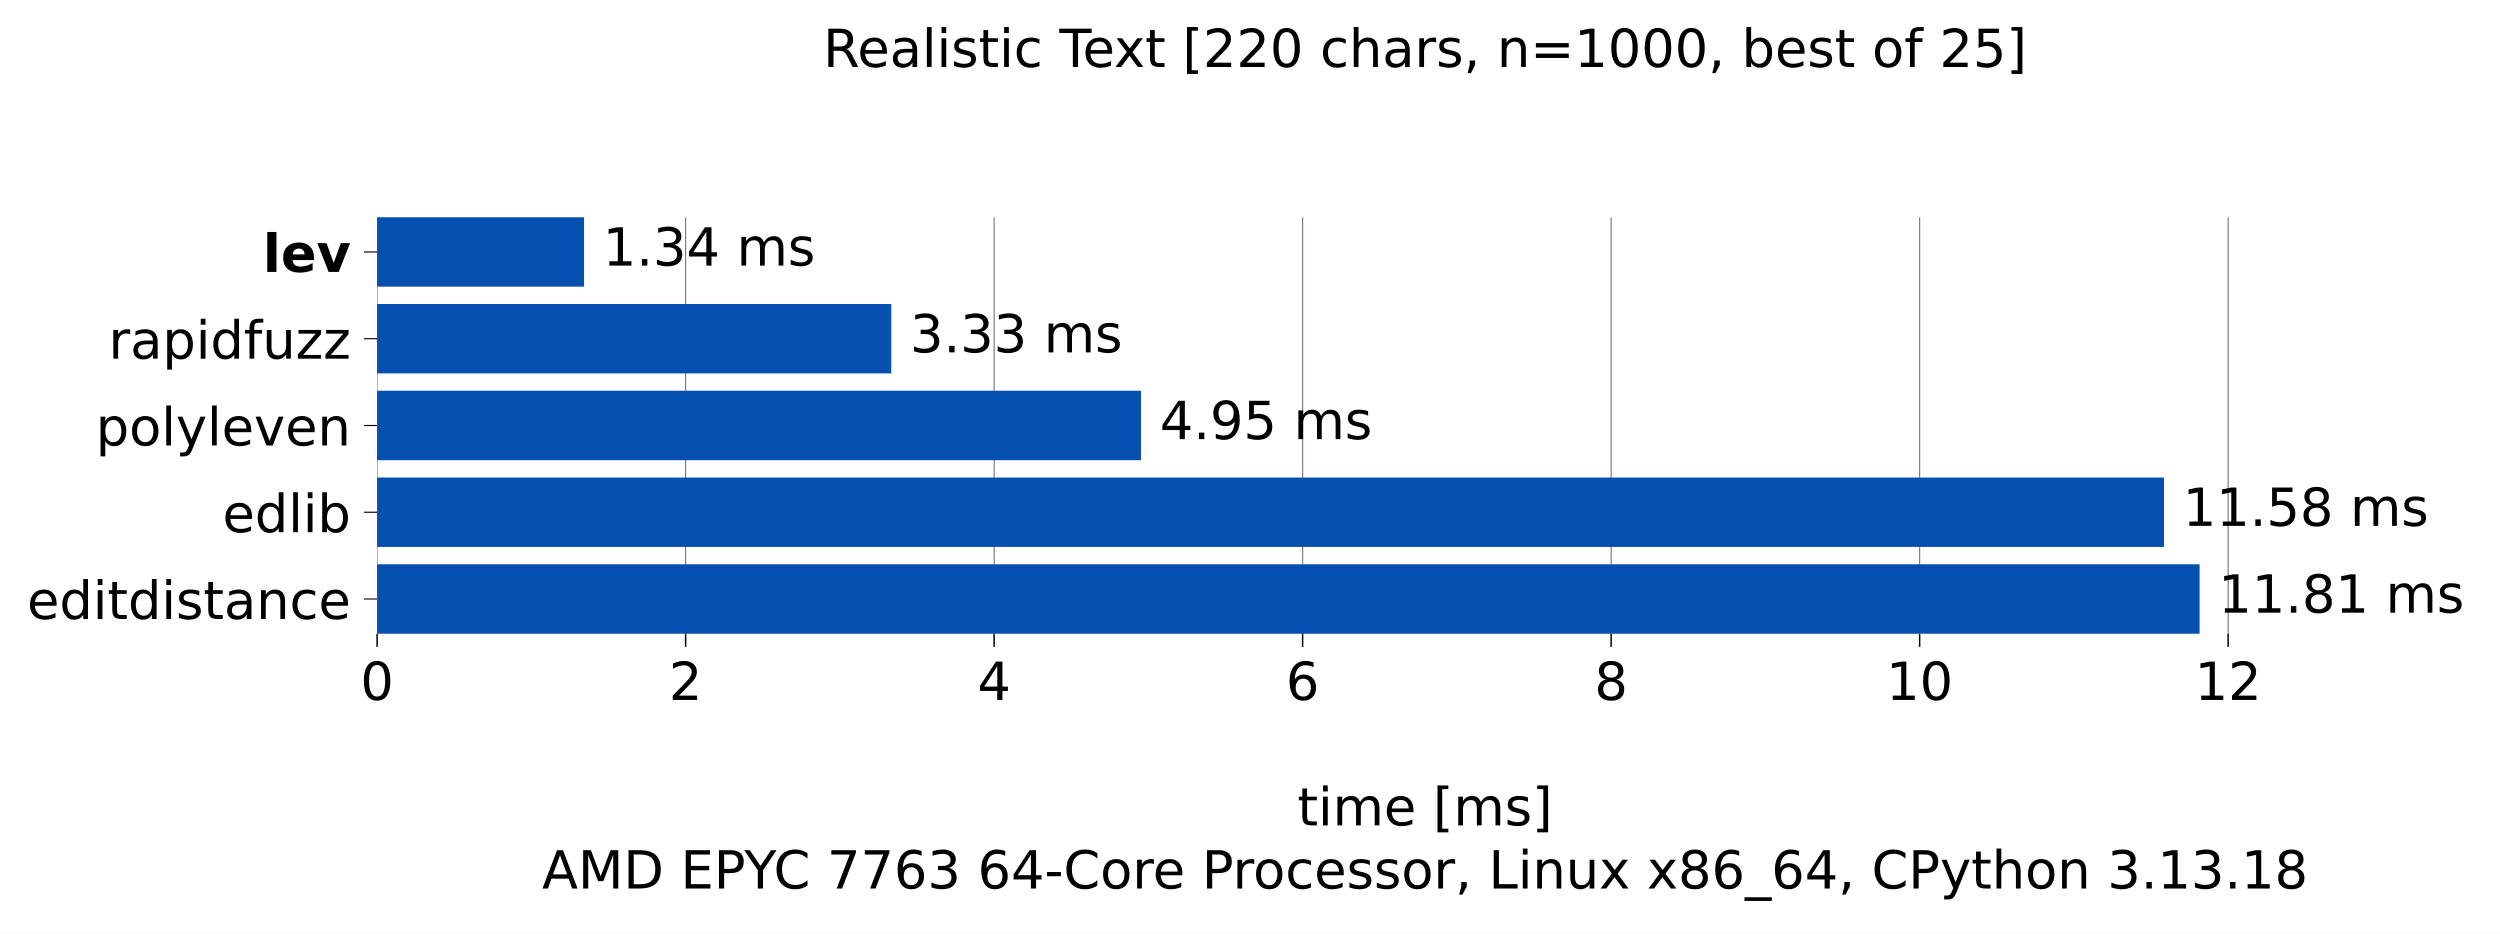
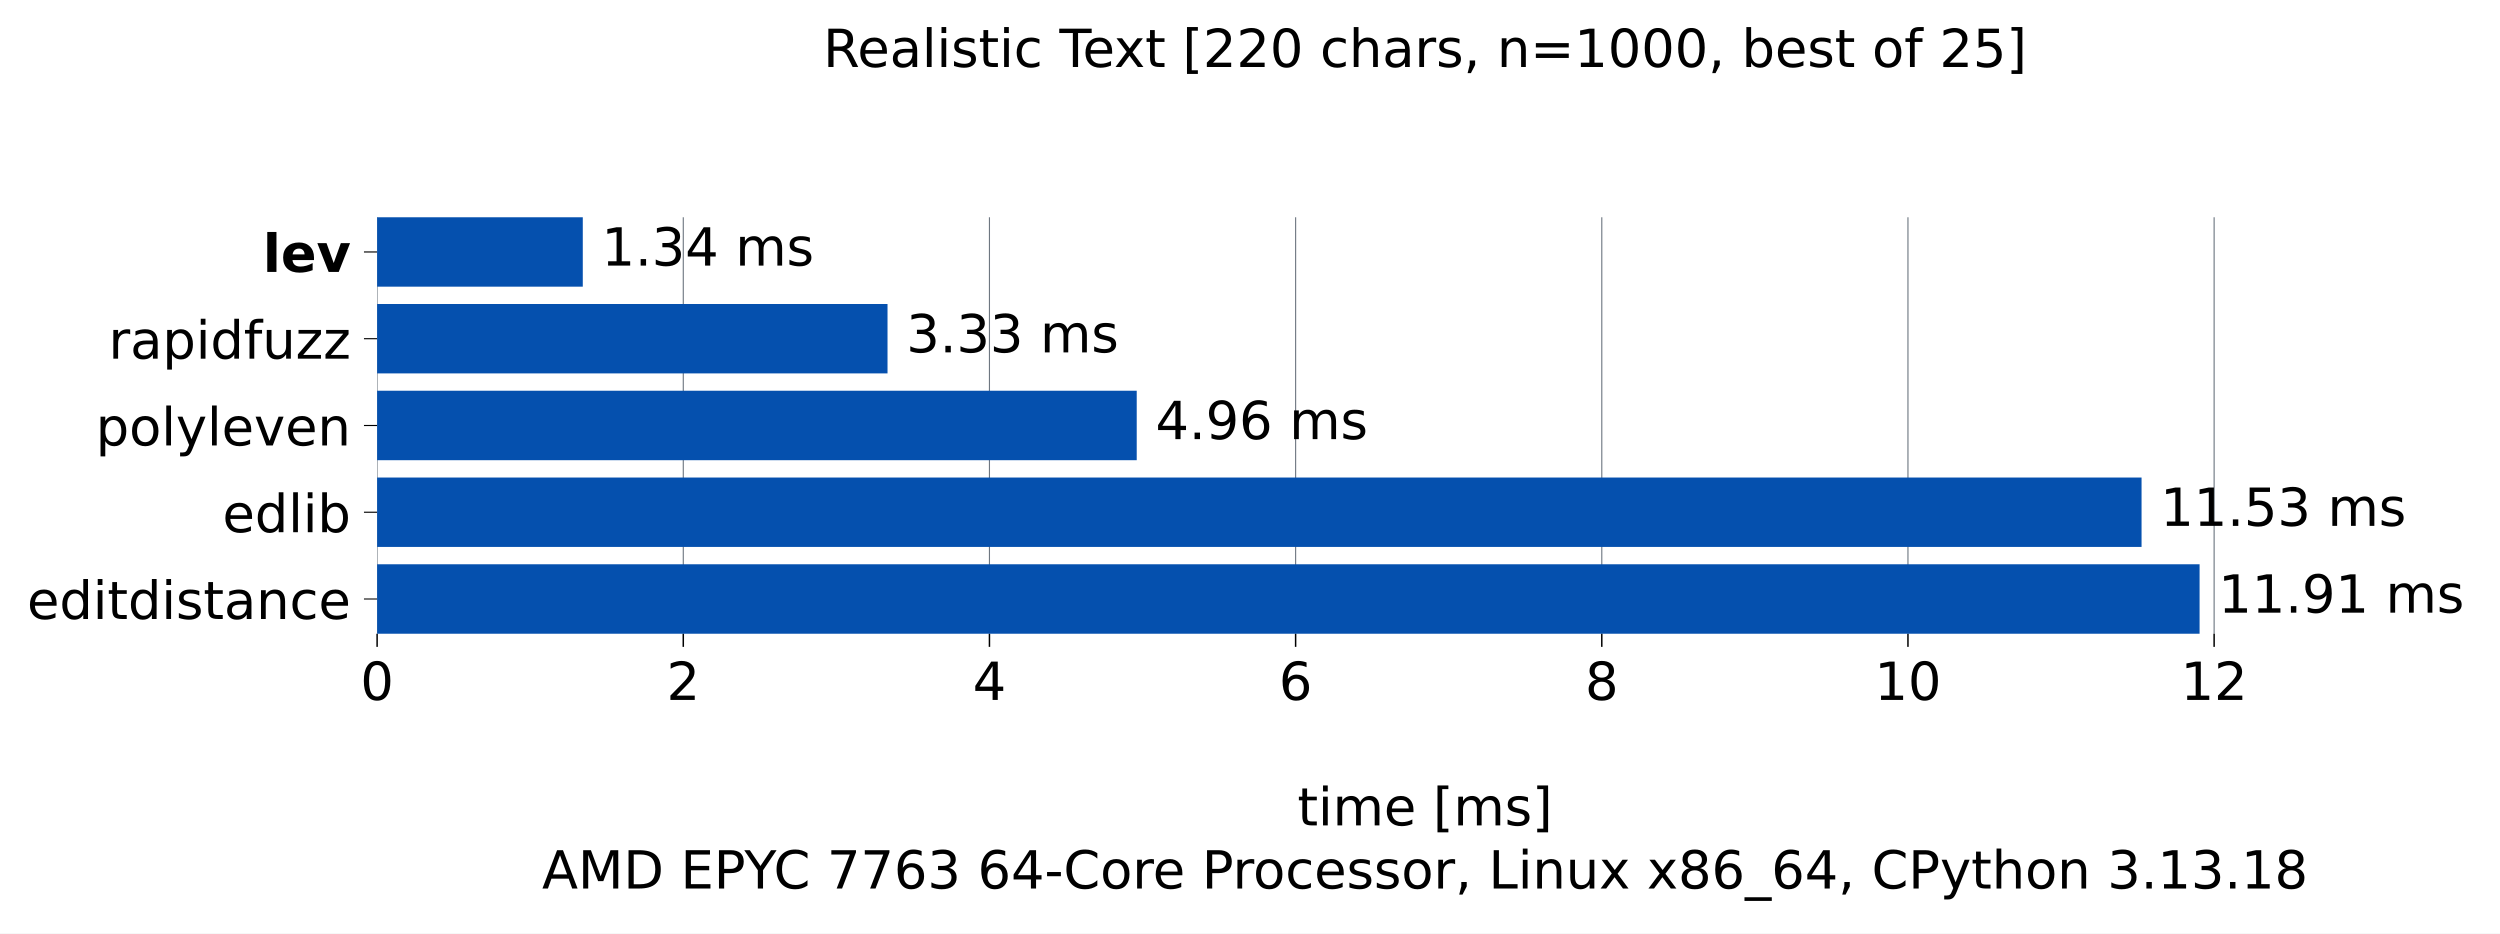
<svg xmlns="http://www.w3.org/2000/svg" xmlns:xlink="http://www.w3.org/1999/xlink" width="665.603pt" height="248.525pt" viewBox="0 0 665.603 248.525" version="1.1">
  <defs>
    <style type="text/css">*{stroke-linejoin: round; stroke-linecap: butt}</style>
  </defs>
  <g id="figure_1">
    <g id="patch_1">
      <path d="M 0 248.525 L 665.603 248.525 L 665.603 0 L 0 0 z " style="fill: #ffffff" />
    </g>
    <g id="axes_1">
      <g id="patch_2">
        <path d="M 100.403 168.718 L 658.403 168.718 L 658.403 57.838 L 100.403 57.838 z " style="fill: #ffffff" />
      </g>
      <g id="matplotlib.axis_1">
        <g id="xtick_1">
          <g id="line2d_1">
-             <path d="M 100.403 168.718 L 100.403 57.838 " clip-path="url(#p29aa6ab004)" style="fill: none; stroke: #6e7781; stroke-width: 0.3; stroke-linecap: square" />
+             <path d="M 100.403 168.718 L 100.403 57.838 " clip-path="url(#pf1977d3915)" style="fill: none; stroke: #6e7781; stroke-width: 0.3; stroke-linecap: square" />
          </g>
          <g id="line2d_2">
            <defs>
-               <path id="me72651435b" d="M 0 0 L 0 3.5 " style="stroke: #000000; stroke-width: 0.4" />
+               <path id="mf4c2e26fc5" d="M 0 0 L 0 3.5 " style="stroke: #000000; stroke-width: 0.4" />
            </defs>
            <g>
-               <use xlink:href="#me72651435b" x="100.403" y="168.718" style="stroke: #000000; stroke-width: 0.4" />
+               <use xlink:href="#mf4c2e26fc5" x="100.403" y="168.718" style="stroke: #000000; stroke-width: 0.4" />
            </g>
          </g>
          <g id="text_1">
            <g transform="translate(95.94906 186.3545) scale(0.14 -0.14)">
              <defs>
                <path id="DejaVuSans-13" d="M 2034 4250 Q 1547 4250 1301 3770 Q 1056 3291 1056 2328 Q 1056 1369 1301 889 Q 1547 409 2034 409 Q 2525 409 2770 889 Q 3016 1369 3016 2328 Q 3016 3291 2770 3770 Q 2525 4250 2034 4250 z M 2034 4750 Q 2819 4750 3233 4129 Q 3647 3509 3647 2328 Q 3647 1150 3233 529 Q 2819 -91 2034 -91 Q 1250 -91 836 529 Q 422 1150 422 2328 Q 422 3509 836 4129 Q 1250 4750 2034 4750 z " transform="scale(0.015625)" />
              </defs>
              <use xlink:href="#DejaVuSans-13" />
            </g>
          </g>
        </g>
        <g id="xtick_2">
          <g id="line2d_3">
-             <path d="M 182.54 168.718 L 182.54 57.838 " clip-path="url(#p29aa6ab004)" style="fill: none; stroke: #6e7781; stroke-width: 0.3; stroke-linecap: square" />
+             <path d="M 181.918 168.718 L 181.918 57.838 " clip-path="url(#pf1977d3915)" style="fill: none; stroke: #6e7781; stroke-width: 0.3; stroke-linecap: square" />
          </g>
          <g id="line2d_4">
            <g>
-               <use xlink:href="#me72651435b" x="182.54" y="168.718" style="stroke: #000000; stroke-width: 0.4" />
+               <use xlink:href="#mf4c2e26fc5" x="181.918" y="168.718" style="stroke: #000000; stroke-width: 0.4" />
            </g>
          </g>
          <g id="text_2">
-             <g transform="translate(178.086 186.3545) scale(0.14 -0.14)">
+             <g transform="translate(177.4638 186.3545) scale(0.14 -0.14)">
              <defs>
                <path id="DejaVuSans-15" d="M 1228 531 L 3431 531 L 3431 0 L 469 0 L 469 531 Q 828 903 1448 1529 Q 2069 2156 2228 2338 Q 2531 2678 2651 2914 Q 2772 3150 2772 3378 Q 2772 3750 2511 3984 Q 2250 4219 1831 4219 Q 1534 4219 1204 4116 Q 875 4013 500 3803 L 500 4441 Q 881 4594 1212 4672 Q 1544 4750 1819 4750 Q 2544 4750 2975 4387 Q 3406 4025 3406 3419 Q 3406 3131 3298 2873 Q 3191 2616 2906 2266 Q 2828 2175 2409 1742 Q 1991 1309 1228 531 z " transform="scale(0.015625)" />
              </defs>
              <use xlink:href="#DejaVuSans-15" />
            </g>
          </g>
        </g>
        <g id="xtick_3">
          <g id="line2d_5">
-             <path d="M 264.677 168.718 L 264.677 57.838 " clip-path="url(#p29aa6ab004)" style="fill: none; stroke: #6e7781; stroke-width: 0.3; stroke-linecap: square" />
+             <path d="M 263.432 168.718 L 263.432 57.838 " clip-path="url(#pf1977d3915)" style="fill: none; stroke: #6e7781; stroke-width: 0.3; stroke-linecap: square" />
          </g>
          <g id="line2d_6">
            <g>
-               <use xlink:href="#me72651435b" x="264.677" y="168.718" style="stroke: #000000; stroke-width: 0.4" />
+               <use xlink:href="#mf4c2e26fc5" x="263.432" y="168.718" style="stroke: #000000; stroke-width: 0.4" />
            </g>
          </g>
          <g id="text_3">
-             <g transform="translate(260.223 186.3545) scale(0.14 -0.14)">
+             <g transform="translate(258.9786 186.3545) scale(0.14 -0.14)">
              <defs>
                <path id="DejaVuSans-17" d="M 2419 4116 L 825 1625 L 2419 1625 L 2419 4116 z M 2253 4666 L 3047 4666 L 3047 1625 L 3713 1625 L 3713 1100 L 3047 1100 L 3047 0 L 2419 0 L 2419 1100 L 313 1100 L 313 1709 L 2253 4666 z " transform="scale(0.015625)" />
              </defs>
              <use xlink:href="#DejaVuSans-17" />
            </g>
          </g>
        </g>
        <g id="xtick_4">
          <g id="line2d_7">
-             <path d="M 346.814 168.718 L 346.814 57.838 " clip-path="url(#p29aa6ab004)" style="fill: none; stroke: #6e7781; stroke-width: 0.3; stroke-linecap: square" />
+             <path d="M 344.947 168.718 L 344.947 57.838 " clip-path="url(#pf1977d3915)" style="fill: none; stroke: #6e7781; stroke-width: 0.3; stroke-linecap: square" />
          </g>
          <g id="line2d_8">
            <g>
-               <use xlink:href="#me72651435b" x="346.814" y="168.718" style="stroke: #000000; stroke-width: 0.4" />
+               <use xlink:href="#mf4c2e26fc5" x="344.947" y="168.718" style="stroke: #000000; stroke-width: 0.4" />
            </g>
          </g>
          <g id="text_4">
-             <g transform="translate(342.3599 186.3545) scale(0.14 -0.14)">
+             <g transform="translate(340.4934 186.3545) scale(0.14 -0.14)">
              <defs>
                <path id="DejaVuSans-19" d="M 2113 2584 Q 1688 2584 1439 2293 Q 1191 2003 1191 1497 Q 1191 994 1439 701 Q 1688 409 2113 409 Q 2538 409 2786 701 Q 3034 994 3034 1497 Q 3034 2003 2786 2293 Q 2538 2584 2113 2584 z M 3366 4563 L 3366 3988 Q 3128 4100 2886 4159 Q 2644 4219 2406 4219 Q 1781 4219 1451 3797 Q 1122 3375 1075 2522 Q 1259 2794 1537 2939 Q 1816 3084 2150 3084 Q 2853 3084 3261 2657 Q 3669 2231 3669 1497 Q 3669 778 3244 343 Q 2819 -91 2113 -91 Q 1303 -91 875 529 Q 447 1150 447 2328 Q 447 3434 972 4092 Q 1497 4750 2381 4750 Q 2619 4750 2861 4703 Q 3103 4656 3366 4563 z " transform="scale(0.015625)" />
              </defs>
              <use xlink:href="#DejaVuSans-19" />
            </g>
          </g>
        </g>
        <g id="xtick_5">
          <g id="line2d_9">
-             <path d="M 428.951 168.718 L 428.951 57.838 " clip-path="url(#p29aa6ab004)" style="fill: none; stroke: #6e7781; stroke-width: 0.3; stroke-linecap: square" />
+             <path d="M 426.462 168.718 L 426.462 57.838 " clip-path="url(#pf1977d3915)" style="fill: none; stroke: #6e7781; stroke-width: 0.3; stroke-linecap: square" />
          </g>
          <g id="line2d_10">
            <g>
-               <use xlink:href="#me72651435b" x="428.951" y="168.718" style="stroke: #000000; stroke-width: 0.4" />
+               <use xlink:href="#mf4c2e26fc5" x="426.462" y="168.718" style="stroke: #000000; stroke-width: 0.4" />
            </g>
          </g>
          <g id="text_5">
-             <g transform="translate(424.4969 186.3545) scale(0.14 -0.14)">
+             <g transform="translate(422.0082 186.3545) scale(0.14 -0.14)">
              <defs>
                <path id="DejaVuSans-1b" d="M 2034 2216 Q 1584 2216 1326 1975 Q 1069 1734 1069 1313 Q 1069 891 1326 650 Q 1584 409 2034 409 Q 2484 409 2743 651 Q 3003 894 3003 1313 Q 3003 1734 2745 1975 Q 2488 2216 2034 2216 z M 1403 2484 Q 997 2584 770 2862 Q 544 3141 544 3541 Q 544 4100 942 4425 Q 1341 4750 2034 4750 Q 2731 4750 3128 4425 Q 3525 4100 3525 3541 Q 3525 3141 3298 2862 Q 3072 2584 2669 2484 Q 3125 2378 3379 2068 Q 3634 1759 3634 1313 Q 3634 634 3220 271 Q 2806 -91 2034 -91 Q 1263 -91 848 271 Q 434 634 434 1313 Q 434 1759 690 2068 Q 947 2378 1403 2484 z M 1172 3481 Q 1172 3119 1398 2916 Q 1625 2713 2034 2713 Q 2441 2713 2670 2916 Q 2900 3119 2900 3481 Q 2900 3844 2670 4047 Q 2441 4250 2034 4250 Q 1625 4250 1398 4047 Q 1172 3844 1172 3481 z " transform="scale(0.015625)" />
              </defs>
              <use xlink:href="#DejaVuSans-1b" />
            </g>
          </g>
        </g>
        <g id="xtick_6">
          <g id="line2d_11">
-             <path d="M 511.088 168.718 L 511.088 57.838 " clip-path="url(#p29aa6ab004)" style="fill: none; stroke: #6e7781; stroke-width: 0.3; stroke-linecap: square" />
+             <path d="M 507.977 168.718 L 507.977 57.838 " clip-path="url(#pf1977d3915)" style="fill: none; stroke: #6e7781; stroke-width: 0.3; stroke-linecap: square" />
          </g>
          <g id="line2d_12">
            <g>
-               <use xlink:href="#me72651435b" x="511.088" y="168.718" style="stroke: #000000; stroke-width: 0.4" />
+               <use xlink:href="#mf4c2e26fc5" x="507.977" y="168.718" style="stroke: #000000; stroke-width: 0.4" />
            </g>
          </g>
          <g id="text_6">
-             <g transform="translate(502.1801 186.3545) scale(0.14 -0.14)">
+             <g transform="translate(499.0692 186.3545) scale(0.14 -0.14)">
              <defs>
                <path id="DejaVuSans-14" d="M 794 531 L 1825 531 L 1825 4091 L 703 3866 L 703 4441 L 1819 4666 L 2450 4666 L 2450 531 L 3481 531 L 3481 0 L 794 0 L 794 531 z " transform="scale(0.015625)" />
              </defs>
              <use xlink:href="#DejaVuSans-14" />
              <use xlink:href="#DejaVuSans-13" transform="translate(63.625 0)" />
            </g>
          </g>
        </g>
        <g id="xtick_7">
          <g id="line2d_13">
-             <path d="M 593.225 168.718 L 593.225 57.838 " clip-path="url(#p29aa6ab004)" style="fill: none; stroke: #6e7781; stroke-width: 0.3; stroke-linecap: square" />
+             <path d="M 589.491 168.718 L 589.491 57.838 " clip-path="url(#pf1977d3915)" style="fill: none; stroke: #6e7781; stroke-width: 0.3; stroke-linecap: square" />
          </g>
          <g id="line2d_14">
            <g>
-               <use xlink:href="#me72651435b" x="593.225" y="168.718" style="stroke: #000000; stroke-width: 0.4" />
+               <use xlink:href="#mf4c2e26fc5" x="589.491" y="168.718" style="stroke: #000000; stroke-width: 0.4" />
            </g>
          </g>
          <g id="text_7">
-             <g transform="translate(584.317 186.3545) scale(0.14 -0.14)">
+             <g transform="translate(580.584 186.3545) scale(0.14 -0.14)">
              <use xlink:href="#DejaVuSans-14" />
              <use xlink:href="#DejaVuSans-15" transform="translate(63.625 0)" />
            </g>
          </g>
        </g>
        <g id="text_8">
          <g transform="translate(345.4364 219.757) scale(0.14 -0.14)">
            <defs>
              <path id="DejaVuSans-57" d="M 1172 4494 L 1172 3500 L 2356 3500 L 2356 3053 L 1172 3053 L 1172 1153 Q 1172 725 1289 603 Q 1406 481 1766 481 L 2356 481 L 2356 0 L 1766 0 Q 1100 0 847 248 Q 594 497 594 1153 L 594 3053 L 172 3053 L 172 3500 L 594 3500 L 594 4494 L 1172 4494 z " transform="scale(0.015625)" />
              <path id="DejaVuSans-4c" d="M 603 3500 L 1178 3500 L 1178 0 L 603 0 L 603 3500 z M 603 4863 L 1178 4863 L 1178 4134 L 603 4134 L 603 4863 z " transform="scale(0.015625)" />
              <path id="DejaVuSans-50" d="M 3328 2828 Q 3544 3216 3844 3400 Q 4144 3584 4550 3584 Q 5097 3584 5394 3201 Q 5691 2819 5691 2113 L 5691 0 L 5113 0 L 5113 2094 Q 5113 2597 4934 2840 Q 4756 3084 4391 3084 Q 3944 3084 3684 2787 Q 3425 2491 3425 1978 L 3425 0 L 2847 0 L 2847 2094 Q 2847 2600 2669 2842 Q 2491 3084 2119 3084 Q 1678 3084 1418 2786 Q 1159 2488 1159 1978 L 1159 0 L 581 0 L 581 3500 L 1159 3500 L 1159 2956 Q 1356 3278 1631 3431 Q 1906 3584 2284 3584 Q 2666 3584 2933 3390 Q 3200 3197 3328 2828 z " transform="scale(0.015625)" />
              <path id="DejaVuSans-48" d="M 3597 1894 L 3597 1613 L 953 1613 Q 991 1019 1311 708 Q 1631 397 2203 397 Q 2534 397 2845 478 Q 3156 559 3463 722 L 3463 178 Q 3153 47 2828 -22 Q 2503 -91 2169 -91 Q 1331 -91 842 396 Q 353 884 353 1716 Q 353 2575 817 3079 Q 1281 3584 2069 3584 Q 2775 3584 3186 3129 Q 3597 2675 3597 1894 z M 3022 2063 Q 3016 2534 2758 2815 Q 2500 3097 2075 3097 Q 1594 3097 1305 2825 Q 1016 2553 972 2059 L 3022 2063 z " transform="scale(0.015625)" />
              <path id="DejaVuSans-3" transform="scale(0.015625)" />
              <path id="DejaVuSans-3e" d="M 550 4863 L 1875 4863 L 1875 4416 L 1125 4416 L 1125 -397 L 1875 -397 L 1875 -844 L 550 -844 L 550 4863 z " transform="scale(0.015625)" />
              <path id="DejaVuSans-56" d="M 2834 3397 L 2834 2853 Q 2591 2978 2328 3040 Q 2066 3103 1784 3103 Q 1356 3103 1142 2972 Q 928 2841 928 2578 Q 928 2378 1081 2264 Q 1234 2150 1697 2047 L 1894 2003 Q 2506 1872 2764 1633 Q 3022 1394 3022 966 Q 3022 478 2636 193 Q 2250 -91 1575 -91 Q 1294 -91 989 -36 Q 684 19 347 128 L 347 722 Q 666 556 975 473 Q 1284 391 1588 391 Q 1994 391 2212 530 Q 2431 669 2431 922 Q 2431 1156 2273 1281 Q 2116 1406 1581 1522 L 1381 1569 Q 847 1681 609 1914 Q 372 2147 372 2553 Q 372 3047 722 3315 Q 1072 3584 1716 3584 Q 2034 3584 2315 3537 Q 2597 3491 2834 3397 z " transform="scale(0.015625)" />
              <path id="DejaVuSans-40" d="M 1947 4863 L 1947 -844 L 622 -844 L 622 -397 L 1369 -397 L 1369 4416 L 622 4416 L 622 4863 L 1947 4863 z " transform="scale(0.015625)" />
            </defs>
            <use xlink:href="#DejaVuSans-57" />
            <use xlink:href="#DejaVuSans-4c" transform="translate(39.20312 0)" />
            <use xlink:href="#DejaVuSans-50" transform="translate(66.98438 0)" />
            <use xlink:href="#DejaVuSans-48" transform="translate(164.3906 0)" />
            <use xlink:href="#DejaVuSans-3" transform="translate(225.9219 0)" />
            <use xlink:href="#DejaVuSans-3e" transform="translate(257.7031 0)" />
            <use xlink:href="#DejaVuSans-50" transform="translate(296.7188 0)" />
            <use xlink:href="#DejaVuSans-56" transform="translate(394.125 0)" />
            <use xlink:href="#DejaVuSans-40" transform="translate(446.2188 0)" />
          </g>
          <g transform="translate(144.3144 236.5608) scale(0.14 -0.14)">
            <defs>
              <path id="DejaVuSans-24" d="M 2188 4044 L 1331 1722 L 3047 1722 L 2188 4044 z M 1831 4666 L 2547 4666 L 4325 0 L 3669 0 L 3244 1197 L 1141 1197 L 716 0 L 50 0 L 1831 4666 z " transform="scale(0.015625)" />
              <path id="DejaVuSans-30" d="M 628 4666 L 1569 4666 L 2759 1491 L 3956 4666 L 4897 4666 L 4897 0 L 4281 0 L 4281 4097 L 3078 897 L 2444 897 L 1241 4097 L 1241 0 L 628 0 L 628 4666 z " transform="scale(0.015625)" />
              <path id="DejaVuSans-27" d="M 1259 4147 L 1259 519 L 2022 519 Q 2988 519 3436 956 Q 3884 1394 3884 2338 Q 3884 3275 3436 3711 Q 2988 4147 2022 4147 L 1259 4147 z M 628 4666 L 1925 4666 Q 3281 4666 3915 4102 Q 4550 3538 4550 2338 Q 4550 1131 3912 565 Q 3275 0 1925 0 L 628 0 L 628 4666 z " transform="scale(0.015625)" />
              <path id="DejaVuSans-28" d="M 628 4666 L 3578 4666 L 3578 4134 L 1259 4134 L 1259 2753 L 3481 2753 L 3481 2222 L 1259 2222 L 1259 531 L 3634 531 L 3634 0 L 628 0 L 628 4666 z " transform="scale(0.015625)" />
              <path id="DejaVuSans-33" d="M 1259 4147 L 1259 2394 L 2053 2394 Q 2494 2394 2734 2622 Q 2975 2850 2975 3272 Q 2975 3691 2734 3919 Q 2494 4147 2053 4147 L 1259 4147 z M 628 4666 L 2053 4666 Q 2838 4666 3239 4311 Q 3641 3956 3641 3272 Q 3641 2581 3239 2228 Q 2838 1875 2053 1875 L 1259 1875 L 1259 0 L 628 0 L 628 4666 z " transform="scale(0.015625)" />
              <path id="DejaVuSans-3c" d="M -13 4666 L 666 4666 L 1959 2747 L 3244 4666 L 3922 4666 L 2272 2222 L 2272 0 L 1638 0 L 1638 2222 L -13 4666 z " transform="scale(0.015625)" />
              <path id="DejaVuSans-26" d="M 4122 4306 L 4122 3641 Q 3803 3938 3442 4084 Q 3081 4231 2675 4231 Q 1875 4231 1450 3742 Q 1025 3253 1025 2328 Q 1025 1406 1450 917 Q 1875 428 2675 428 Q 3081 428 3442 575 Q 3803 722 4122 1019 L 4122 359 Q 3791 134 3420 21 Q 3050 -91 2638 -91 Q 1578 -91 968 557 Q 359 1206 359 2328 Q 359 3453 968 4101 Q 1578 4750 2638 4750 Q 3056 4750 3426 4639 Q 3797 4528 4122 4306 z " transform="scale(0.015625)" />
              <path id="DejaVuSans-1a" d="M 525 4666 L 3525 4666 L 3525 4397 L 1831 0 L 1172 0 L 2766 4134 L 525 4134 L 525 4666 z " transform="scale(0.015625)" />
              <path id="DejaVuSans-16" d="M 2597 2516 Q 3050 2419 3304 2112 Q 3559 1806 3559 1356 Q 3559 666 3084 287 Q 2609 -91 1734 -91 Q 1441 -91 1130 -33 Q 819 25 488 141 L 488 750 Q 750 597 1062 519 Q 1375 441 1716 441 Q 2309 441 2620 675 Q 2931 909 2931 1356 Q 2931 1769 2642 2001 Q 2353 2234 1838 2234 L 1294 2234 L 1294 2753 L 1863 2753 Q 2328 2753 2575 2939 Q 2822 3125 2822 3475 Q 2822 3834 2567 4026 Q 2313 4219 1838 4219 Q 1578 4219 1281 4162 Q 984 4106 628 3988 L 628 4550 Q 988 4650 1302 4700 Q 1616 4750 1894 4750 Q 2613 4750 3031 4423 Q 3450 4097 3450 3541 Q 3450 3153 3228 2886 Q 3006 2619 2597 2516 z " transform="scale(0.015625)" />
              <path id="DejaVuSans-10" d="M 313 2009 L 1997 2009 L 1997 1497 L 313 1497 L 313 2009 z " transform="scale(0.015625)" />
              <path id="DejaVuSans-52" d="M 1959 3097 Q 1497 3097 1228 2736 Q 959 2375 959 1747 Q 959 1119 1226 758 Q 1494 397 1959 397 Q 2419 397 2687 759 Q 2956 1122 2956 1747 Q 2956 2369 2687 2733 Q 2419 3097 1959 3097 z M 1959 3584 Q 2709 3584 3137 3096 Q 3566 2609 3566 1747 Q 3566 888 3137 398 Q 2709 -91 1959 -91 Q 1206 -91 779 398 Q 353 888 353 1747 Q 353 2609 779 3096 Q 1206 3584 1959 3584 z " transform="scale(0.015625)" />
              <path id="DejaVuSans-55" d="M 2631 2963 Q 2534 3019 2420 3045 Q 2306 3072 2169 3072 Q 1681 3072 1420 2755 Q 1159 2438 1159 1844 L 1159 0 L 581 0 L 581 3500 L 1159 3500 L 1159 2956 Q 1341 3275 1631 3429 Q 1922 3584 2338 3584 Q 2397 3584 2469 3576 Q 2541 3569 2628 3553 L 2631 2963 z " transform="scale(0.015625)" />
              <path id="DejaVuSans-46" d="M 3122 3366 L 3122 2828 Q 2878 2963 2633 3030 Q 2388 3097 2138 3097 Q 1578 3097 1268 2742 Q 959 2388 959 1747 Q 959 1106 1268 751 Q 1578 397 2138 397 Q 2388 397 2633 464 Q 2878 531 3122 666 L 3122 134 Q 2881 22 2623 -34 Q 2366 -91 2075 -91 Q 1284 -91 818 406 Q 353 903 353 1747 Q 353 2603 823 3093 Q 1294 3584 2113 3584 Q 2378 3584 2631 3529 Q 2884 3475 3122 3366 z " transform="scale(0.015625)" />
              <path id="DejaVuSans-f" d="M 750 794 L 1409 794 L 1409 256 L 897 -744 L 494 -744 L 750 256 L 750 794 z " transform="scale(0.015625)" />
              <path id="DejaVuSans-2f" d="M 628 4666 L 1259 4666 L 1259 531 L 3531 531 L 3531 0 L 628 0 L 628 4666 z " transform="scale(0.015625)" />
              <path id="DejaVuSans-51" d="M 3513 2113 L 3513 0 L 2938 0 L 2938 2094 Q 2938 2591 2744 2837 Q 2550 3084 2163 3084 Q 1697 3084 1428 2787 Q 1159 2491 1159 1978 L 1159 0 L 581 0 L 581 3500 L 1159 3500 L 1159 2956 Q 1366 3272 1645 3428 Q 1925 3584 2291 3584 Q 2894 3584 3203 3211 Q 3513 2838 3513 2113 z " transform="scale(0.015625)" />
              <path id="DejaVuSans-58" d="M 544 1381 L 544 3500 L 1119 3500 L 1119 1403 Q 1119 906 1312 657 Q 1506 409 1894 409 Q 2359 409 2629 706 Q 2900 1003 2900 1516 L 2900 3500 L 3475 3500 L 3475 0 L 2900 0 L 2900 538 Q 2691 219 2414 64 Q 2138 -91 1772 -91 Q 1169 -91 856 284 Q 544 659 544 1381 z M 1991 3584 L 1991 3584 z " transform="scale(0.015625)" />
              <path id="DejaVuSans-5b" d="M 3513 3500 L 2247 1797 L 3578 0 L 2900 0 L 1881 1375 L 863 0 L 184 0 L 1544 1831 L 300 3500 L 978 3500 L 1906 2253 L 2834 3500 L 3513 3500 z " transform="scale(0.015625)" />
              <path id="DejaVuSans-42" d="M 3263 -1063 L 3263 -1509 L -63 -1509 L -63 -1063 L 3263 -1063 z " transform="scale(0.015625)" />
              <path id="DejaVuSans-5c" d="M 2059 -325 Q 1816 -950 1584 -1140 Q 1353 -1331 966 -1331 L 506 -1331 L 506 -850 L 844 -850 Q 1081 -850 1212 -737 Q 1344 -625 1503 -206 L 1606 56 L 191 3500 L 800 3500 L 1894 763 L 2988 3500 L 3597 3500 L 2059 -325 z " transform="scale(0.015625)" />
              <path id="DejaVuSans-4b" d="M 3513 2113 L 3513 0 L 2938 0 L 2938 2094 Q 2938 2591 2744 2837 Q 2550 3084 2163 3084 Q 1697 3084 1428 2787 Q 1159 2491 1159 1978 L 1159 0 L 581 0 L 581 4863 L 1159 4863 L 1159 2956 Q 1366 3272 1645 3428 Q 1925 3584 2291 3584 Q 2894 3584 3203 3211 Q 3513 2838 3513 2113 z " transform="scale(0.015625)" />
              <path id="DejaVuSans-11" d="M 684 794 L 1344 794 L 1344 0 L 684 0 L 684 794 z " transform="scale(0.015625)" />
            </defs>
            <use xlink:href="#DejaVuSans-24" />
            <use xlink:href="#DejaVuSans-30" transform="translate(68.40625 0)" />
            <use xlink:href="#DejaVuSans-27" transform="translate(154.6875 0)" />
            <use xlink:href="#DejaVuSans-3" transform="translate(231.6875 0)" />
            <use xlink:href="#DejaVuSans-28" transform="translate(263.4688 0)" />
            <use xlink:href="#DejaVuSans-33" transform="translate(326.6562 0)" />
            <use xlink:href="#DejaVuSans-3c" transform="translate(384.75 0)" />
            <use xlink:href="#DejaVuSans-26" transform="translate(440.3594 0)" />
            <use xlink:href="#DejaVuSans-3" transform="translate(510.1875 0)" />
            <use xlink:href="#DejaVuSans-1a" transform="translate(541.9688 0)" />
            <use xlink:href="#DejaVuSans-1a" transform="translate(605.5938 0)" />
            <use xlink:href="#DejaVuSans-19" transform="translate(669.2188 0)" />
            <use xlink:href="#DejaVuSans-16" transform="translate(732.8438 0)" />
            <use xlink:href="#DejaVuSans-3" transform="translate(796.4688 0)" />
            <use xlink:href="#DejaVuSans-19" transform="translate(828.25 0)" />
            <use xlink:href="#DejaVuSans-17" transform="translate(891.875 0)" />
            <use xlink:href="#DejaVuSans-10" transform="translate(955.5 0)" />
            <use xlink:href="#DejaVuSans-26" transform="translate(991.5781 0)" />
            <use xlink:href="#DejaVuSans-52" transform="translate(1061.406 0)" />
            <use xlink:href="#DejaVuSans-55" transform="translate(1122.594 0)" />
            <use xlink:href="#DejaVuSans-48" transform="translate(1161.5 0)" />
            <use xlink:href="#DejaVuSans-3" transform="translate(1223.031 0)" />
            <use xlink:href="#DejaVuSans-33" transform="translate(1254.812 0)" />
            <use xlink:href="#DejaVuSans-55" transform="translate(1313.359 0)" />
            <use xlink:href="#DejaVuSans-52" transform="translate(1352.266 0)" />
            <use xlink:href="#DejaVuSans-46" transform="translate(1413.453 0)" />
            <use xlink:href="#DejaVuSans-48" transform="translate(1468.438 0)" />
            <use xlink:href="#DejaVuSans-56" transform="translate(1529.969 0)" />
            <use xlink:href="#DejaVuSans-56" transform="translate(1582.062 0)" />
            <use xlink:href="#DejaVuSans-52" transform="translate(1634.156 0)" />
            <use xlink:href="#DejaVuSans-55" transform="translate(1695.344 0)" />
            <use xlink:href="#DejaVuSans-f" transform="translate(1736.453 0)" />
            <use xlink:href="#DejaVuSans-3" transform="translate(1768.234 0)" />
            <use xlink:href="#DejaVuSans-2f" transform="translate(1800.016 0)" />
            <use xlink:href="#DejaVuSans-4c" transform="translate(1855.734 0)" />
            <use xlink:href="#DejaVuSans-51" transform="translate(1883.516 0)" />
            <use xlink:href="#DejaVuSans-58" transform="translate(1946.891 0)" />
            <use xlink:href="#DejaVuSans-5b" transform="translate(2010.266 0)" />
            <use xlink:href="#DejaVuSans-3" transform="translate(2069.453 0)" />
            <use xlink:href="#DejaVuSans-5b" transform="translate(2101.234 0)" />
            <use xlink:href="#DejaVuSans-1b" transform="translate(2160.422 0)" />
            <use xlink:href="#DejaVuSans-19" transform="translate(2224.047 0)" />
            <use xlink:href="#DejaVuSans-42" transform="translate(2287.672 0)" />
            <use xlink:href="#DejaVuSans-19" transform="translate(2337.672 0)" />
            <use xlink:href="#DejaVuSans-17" transform="translate(2401.297 0)" />
            <use xlink:href="#DejaVuSans-f" transform="translate(2464.922 0)" />
            <use xlink:href="#DejaVuSans-3" transform="translate(2496.703 0)" />
            <use xlink:href="#DejaVuSans-26" transform="translate(2528.484 0)" />
            <use xlink:href="#DejaVuSans-33" transform="translate(2598.312 0)" />
            <use xlink:href="#DejaVuSans-5c" transform="translate(2658.609 0)" />
            <use xlink:href="#DejaVuSans-57" transform="translate(2717.797 0)" />
            <use xlink:href="#DejaVuSans-4b" transform="translate(2757 0)" />
            <use xlink:href="#DejaVuSans-52" transform="translate(2820.375 0)" />
            <use xlink:href="#DejaVuSans-51" transform="translate(2881.562 0)" />
            <use xlink:href="#DejaVuSans-3" transform="translate(2944.938 0)" />
            <use xlink:href="#DejaVuSans-16" transform="translate(2976.719 0)" />
            <use xlink:href="#DejaVuSans-11" transform="translate(3040.344 0)" />
            <use xlink:href="#DejaVuSans-14" transform="translate(3072.125 0)" />
            <use xlink:href="#DejaVuSans-16" transform="translate(3135.75 0)" />
            <use xlink:href="#DejaVuSans-11" transform="translate(3199.375 0)" />
            <use xlink:href="#DejaVuSans-14" transform="translate(3231.156 0)" />
            <use xlink:href="#DejaVuSans-1b" transform="translate(3294.781 0)" />
          </g>
        </g>
      </g>
      <g id="matplotlib.axis_2">
        <g id="ytick_1">
          <g id="line2d_15">
            <defs>
-               <path id="mc28cbbefba" d="M 0 0 L -3.5 0 " style="stroke: #000000; stroke-width: 0.3" />
+               <path id="m7cc04f2e19" d="M 0 0 L -3.5 0 " style="stroke: #000000; stroke-width: 0.3" />
            </defs>
            <g>
-               <use xlink:href="#mc28cbbefba" x="100.403" y="159.478" style="stroke: #000000; stroke-width: 0.3" />
+               <use xlink:href="#m7cc04f2e19" x="100.403" y="159.478" style="stroke: #000000; stroke-width: 0.3" />
            </g>
          </g>
          <g id="text_9">
            <g transform="translate(7.2 164.7967) scale(0.14 -0.14)">
              <defs>
                <path id="DejaVuSans-47" d="M 2906 2969 L 2906 4863 L 3481 4863 L 3481 0 L 2906 0 L 2906 525 Q 2725 213 2448 61 Q 2172 -91 1784 -91 Q 1150 -91 751 415 Q 353 922 353 1747 Q 353 2572 751 3078 Q 1150 3584 1784 3584 Q 2172 3584 2448 3432 Q 2725 3281 2906 2969 z M 947 1747 Q 947 1113 1208 752 Q 1469 391 1925 391 Q 2381 391 2643 752 Q 2906 1113 2906 1747 Q 2906 2381 2643 2742 Q 2381 3103 1925 3103 Q 1469 3103 1208 2742 Q 947 2381 947 1747 z " transform="scale(0.015625)" />
                <path id="DejaVuSans-44" d="M 2194 1759 Q 1497 1759 1228 1600 Q 959 1441 959 1056 Q 959 750 1161 570 Q 1363 391 1709 391 Q 2188 391 2477 730 Q 2766 1069 2766 1631 L 2766 1759 L 2194 1759 z M 3341 1997 L 3341 0 L 2766 0 L 2766 531 Q 2569 213 2275 61 Q 1981 -91 1556 -91 Q 1019 -91 701 211 Q 384 513 384 1019 Q 384 1609 779 1909 Q 1175 2209 1959 2209 L 2766 2209 L 2766 2266 Q 2766 2663 2505 2880 Q 2244 3097 1772 3097 Q 1472 3097 1187 3025 Q 903 2953 641 2809 L 641 3341 Q 956 3463 1253 3523 Q 1550 3584 1831 3584 Q 2591 3584 2966 3190 Q 3341 2797 3341 1997 z " transform="scale(0.015625)" />
              </defs>
              <use xlink:href="#DejaVuSans-48" />
              <use xlink:href="#DejaVuSans-47" transform="translate(61.53125 0)" />
              <use xlink:href="#DejaVuSans-4c" transform="translate(125.0156 0)" />
              <use xlink:href="#DejaVuSans-57" transform="translate(152.7969 0)" />
              <use xlink:href="#DejaVuSans-47" transform="translate(192 0)" />
              <use xlink:href="#DejaVuSans-4c" transform="translate(255.4844 0)" />
              <use xlink:href="#DejaVuSans-56" transform="translate(283.2656 0)" />
              <use xlink:href="#DejaVuSans-57" transform="translate(335.3594 0)" />
              <use xlink:href="#DejaVuSans-44" transform="translate(374.5625 0)" />
              <use xlink:href="#DejaVuSans-51" transform="translate(435.8438 0)" />
              <use xlink:href="#DejaVuSans-46" transform="translate(499.2188 0)" />
              <use xlink:href="#DejaVuSans-48" transform="translate(554.2031 0)" />
            </g>
          </g>
        </g>
        <g id="ytick_2">
          <g id="line2d_16">
            <g>
-               <use xlink:href="#mc28cbbefba" x="100.403" y="136.378" style="stroke: #000000; stroke-width: 0.3" />
+               <use xlink:href="#m7cc04f2e19" x="100.403" y="136.378" style="stroke: #000000; stroke-width: 0.3" />
            </g>
          </g>
          <g id="text_10">
            <g transform="translate(59.23406 141.6967) scale(0.14 -0.14)">
              <defs>
                <path id="DejaVuSans-4f" d="M 603 4863 L 1178 4863 L 1178 0 L 603 0 L 603 4863 z " transform="scale(0.015625)" />
                <path id="DejaVuSans-45" d="M 3116 1747 Q 3116 2381 2855 2742 Q 2594 3103 2138 3103 Q 1681 3103 1420 2742 Q 1159 2381 1159 1747 Q 1159 1113 1420 752 Q 1681 391 2138 391 Q 2594 391 2855 752 Q 3116 1113 3116 1747 z M 1159 2969 Q 1341 3281 1617 3432 Q 1894 3584 2278 3584 Q 2916 3584 3314 3078 Q 3713 2572 3713 1747 Q 3713 922 3314 415 Q 2916 -91 2278 -91 Q 1894 -91 1617 61 Q 1341 213 1159 525 L 1159 0 L 581 0 L 581 4863 L 1159 4863 L 1159 2969 z " transform="scale(0.015625)" />
              </defs>
              <use xlink:href="#DejaVuSans-48" />
              <use xlink:href="#DejaVuSans-47" transform="translate(61.53125 0)" />
              <use xlink:href="#DejaVuSans-4f" transform="translate(125.0156 0)" />
              <use xlink:href="#DejaVuSans-4c" transform="translate(152.7969 0)" />
              <use xlink:href="#DejaVuSans-45" transform="translate(180.5781 0)" />
            </g>
          </g>
        </g>
        <g id="ytick_3">
          <g id="line2d_17">
            <g>
-               <use xlink:href="#mc28cbbefba" x="100.403" y="113.278" style="stroke: #000000; stroke-width: 0.3" />
+               <use xlink:href="#m7cc04f2e19" x="100.403" y="113.278" style="stroke: #000000; stroke-width: 0.3" />
            </g>
          </g>
          <g id="text_11">
            <g transform="translate(25.49625 118.5967) scale(0.14 -0.14)">
              <defs>
                <path id="DejaVuSans-53" d="M 1159 525 L 1159 -1331 L 581 -1331 L 581 3500 L 1159 3500 L 1159 2969 Q 1341 3281 1617 3432 Q 1894 3584 2278 3584 Q 2916 3584 3314 3078 Q 3713 2572 3713 1747 Q 3713 922 3314 415 Q 2916 -91 2278 -91 Q 1894 -91 1617 61 Q 1341 213 1159 525 z M 3116 1747 Q 3116 2381 2855 2742 Q 2594 3103 2138 3103 Q 1681 3103 1420 2742 Q 1159 2381 1159 1747 Q 1159 1113 1420 752 Q 1681 391 2138 391 Q 2594 391 2855 752 Q 3116 1113 3116 1747 z " transform="scale(0.015625)" />
                <path id="DejaVuSans-59" d="M 191 3500 L 800 3500 L 1894 563 L 2988 3500 L 3597 3500 L 2284 0 L 1503 0 L 191 3500 z " transform="scale(0.015625)" />
              </defs>
              <use xlink:href="#DejaVuSans-53" />
              <use xlink:href="#DejaVuSans-52" transform="translate(63.48438 0)" />
              <use xlink:href="#DejaVuSans-4f" transform="translate(124.6719 0)" />
              <use xlink:href="#DejaVuSans-5c" transform="translate(152.4531 0)" />
              <use xlink:href="#DejaVuSans-4f" transform="translate(211.6406 0)" />
              <use xlink:href="#DejaVuSans-48" transform="translate(239.4219 0)" />
              <use xlink:href="#DejaVuSans-59" transform="translate(300.9531 0)" />
              <use xlink:href="#DejaVuSans-48" transform="translate(360.1406 0)" />
              <use xlink:href="#DejaVuSans-51" transform="translate(421.6719 0)" />
            </g>
          </g>
        </g>
        <g id="ytick_4">
          <g id="line2d_18">
            <g>
-               <use xlink:href="#mc28cbbefba" x="100.403" y="90.178" style="stroke: #000000; stroke-width: 0.3" />
+               <use xlink:href="#m7cc04f2e19" x="100.403" y="90.178" style="stroke: #000000; stroke-width: 0.3" />
            </g>
          </g>
          <g id="text_12">
            <g transform="translate(28.90656 95.49672) scale(0.14 -0.14)">
              <defs>
                <path id="DejaVuSans-49" d="M 2375 4863 L 2375 4384 L 1825 4384 Q 1516 4384 1395 4259 Q 1275 4134 1275 3809 L 1275 3500 L 2222 3500 L 2222 3053 L 1275 3053 L 1275 0 L 697 0 L 697 3053 L 147 3053 L 147 3500 L 697 3500 L 697 3744 Q 697 4328 969 4595 Q 1241 4863 1831 4863 L 2375 4863 z " transform="scale(0.015625)" />
                <path id="DejaVuSans-5d" d="M 353 3500 L 3084 3500 L 3084 2975 L 922 459 L 3084 459 L 3084 0 L 275 0 L 275 525 L 2438 3041 L 353 3041 L 353 3500 z " transform="scale(0.015625)" />
              </defs>
              <use xlink:href="#DejaVuSans-55" />
              <use xlink:href="#DejaVuSans-44" transform="translate(41.10938 0)" />
              <use xlink:href="#DejaVuSans-53" transform="translate(102.3906 0)" />
              <use xlink:href="#DejaVuSans-4c" transform="translate(165.875 0)" />
              <use xlink:href="#DejaVuSans-47" transform="translate(193.6562 0)" />
              <use xlink:href="#DejaVuSans-49" transform="translate(257.1406 0)" />
              <use xlink:href="#DejaVuSans-58" transform="translate(292.3438 0)" />
              <use xlink:href="#DejaVuSans-5d" transform="translate(355.7188 0)" />
              <use xlink:href="#DejaVuSans-5d" transform="translate(408.2031 0)" />
            </g>
          </g>
        </g>
        <g id="ytick_5">
          <g id="line2d_19">
            <g>
-               <use xlink:href="#mc28cbbefba" x="100.403" y="67.078" style="stroke: #000000; stroke-width: 0.3" />
+               <use xlink:href="#m7cc04f2e19" x="100.403" y="67.078" style="stroke: #000000; stroke-width: 0.3" />
            </g>
          </g>
          <g id="text_13">
            <g transform="translate(69.98125 72.39672) scale(0.14 -0.14)">
              <defs>
                <path id="DejaVuSans-Bold-4f" d="M 538 4863 L 1656 4863 L 1656 0 L 538 0 L 538 4863 z " transform="scale(0.015625)" />
                <path id="DejaVuSans-Bold-48" d="M 4031 1759 L 4031 1441 L 1416 1441 Q 1456 1047 1700 850 Q 1944 653 2381 653 Q 2734 653 3104 758 Q 3475 863 3866 1075 L 3866 213 Q 3469 63 3072 -14 Q 2675 -91 2278 -91 Q 1328 -91 801 392 Q 275 875 275 1747 Q 275 2603 792 3093 Q 1309 3584 2216 3584 Q 3041 3584 3536 3087 Q 4031 2591 4031 1759 z M 2881 2131 Q 2881 2450 2695 2645 Q 2509 2841 2209 2841 Q 1884 2841 1681 2658 Q 1478 2475 1428 2131 L 2881 2131 z " transform="scale(0.015625)" />
                <path id="DejaVuSans-Bold-59" d="M 97 3500 L 1216 3500 L 2088 1081 L 2956 3500 L 4078 3500 L 2700 0 L 1472 0 L 97 3500 z " transform="scale(0.015625)" />
              </defs>
              <use xlink:href="#DejaVuSans-Bold-4f" />
              <use xlink:href="#DejaVuSans-Bold-48" transform="translate(34.28125 0)" />
              <use xlink:href="#DejaVuSans-Bold-59" transform="translate(102.1094 0)" />
            </g>
          </g>
        </g>
      </g>
      <g id="patch_3">
-         <path d="M 100.403 168.718 L 585.62 168.718 L 585.62 150.238 L 100.403 150.238 z " clip-path="url(#p29aa6ab004)" style="fill: #0550ae" />
+         <path d="M 100.403 168.718 L 585.62 168.718 L 585.62 150.238 L 100.403 150.238 z " clip-path="url(#pf1977d3915)" style="fill: #0550ae" />
      </g>
      <g id="patch_4">
-         <path d="M 100.403 145.618 L 576.156 145.618 L 576.156 127.138 L 100.403 127.138 z " clip-path="url(#p29aa6ab004)" style="fill: #0550ae" />
+         <path d="M 100.403 145.618 L 570.171 145.618 L 570.171 127.138 L 100.403 127.138 z " clip-path="url(#pf1977d3915)" style="fill: #0550ae" />
      </g>
      <g id="patch_5">
-         <path d="M 100.403 122.518 L 303.79 122.518 L 303.79 104.038 L 100.403 104.038 z " clip-path="url(#p29aa6ab004)" style="fill: #0550ae" />
+         <path d="M 100.403 122.518 L 302.643 122.518 L 302.643 104.038 L 100.403 104.038 z " clip-path="url(#pf1977d3915)" style="fill: #0550ae" />
      </g>
      <g id="patch_6">
-         <path d="M 100.403 99.418 L 237.292 99.418 L 237.292 80.938 L 100.403 80.938 z " clip-path="url(#p29aa6ab004)" style="fill: #0550ae" />
+         <path d="M 100.403 99.418 L 236.295 99.418 L 236.295 80.938 L 100.403 80.938 z " clip-path="url(#pf1977d3915)" style="fill: #0550ae" />
      </g>
      <g id="patch_7">
-         <path d="M 100.403 76.318 L 155.5 76.318 L 155.5 57.838 L 100.403 57.838 z " clip-path="url(#p29aa6ab004)" style="fill: #0550ae" />
+         <path d="M 100.403 76.318 L 155.162 76.318 L 155.162 57.838 L 100.403 57.838 z " clip-path="url(#pf1977d3915)" style="fill: #0550ae" />
      </g>
      <g id="text_14">
        <g transform="translate(590.6202 163.1145) scale(0.14 -0.14)">
+           <defs>
+             <path id="DejaVuSans-1c" d="M 703 97 L 703 672 Q 941 559 1184 500 Q 1428 441 1663 441 Q 2288 441 2617 861 Q 2947 1281 2994 2138 Q 2813 1869 2534 1725 Q 2256 1581 1919 1581 Q 1219 1581 811 2004 Q 403 2428 403 3163 Q 403 3881 828 4315 Q 1253 4750 1959 4750 Q 2769 4750 3195 4129 Q 3622 3509 3622 2328 Q 3622 1225 3098 567 Q 2575 -91 1691 -91 Q 1453 -91 1209 -44 Q 966 3 703 97 z M 1959 2075 Q 2384 2075 2632 2365 Q 2881 2656 2881 3163 Q 2881 3666 2632 3958 Q 2384 4250 1959 4250 Q 1534 4250 1286 3958 Q 1038 3666 1038 3163 Q 1038 2656 1286 2365 Q 1534 2075 1959 2075 z " transform="scale(0.015625)" />
+           </defs>
          <use xlink:href="#DejaVuSans-14" />
          <use xlink:href="#DejaVuSans-14" transform="translate(63.625 0)" />
          <use xlink:href="#DejaVuSans-11" transform="translate(127.25 0)" />
-           <use xlink:href="#DejaVuSans-1b" transform="translate(159.0312 0)" />
+           <use xlink:href="#DejaVuSans-1c" transform="translate(159.0312 0)" />
          <use xlink:href="#DejaVuSans-14" transform="translate(222.6562 0)" />
          <use xlink:href="#DejaVuSans-3" transform="translate(286.2812 0)" />
          <use xlink:href="#DejaVuSans-50" transform="translate(318.0625 0)" />
          <use xlink:href="#DejaVuSans-56" transform="translate(415.4688 0)" />
        </g>
      </g>
      <g id="text_15">
-         <g transform="translate(581.1564 140.0145) scale(0.14 -0.14)">
+         <g transform="translate(575.1711 140.0145) scale(0.14 -0.14)">
          <defs>
            <path id="DejaVuSans-18" d="M 691 4666 L 3169 4666 L 3169 4134 L 1269 4134 L 1269 2991 Q 1406 3038 1543 3061 Q 1681 3084 1819 3084 Q 2600 3084 3056 2656 Q 3513 2228 3513 1497 Q 3513 744 3044 326 Q 2575 -91 1722 -91 Q 1428 -91 1123 -41 Q 819 9 494 109 L 494 744 Q 775 591 1075 516 Q 1375 441 1709 441 Q 2250 441 2565 725 Q 2881 1009 2881 1497 Q 2881 1984 2565 2268 Q 2250 2553 1709 2553 Q 1456 2553 1204 2497 Q 953 2441 691 2322 L 691 4666 z " transform="scale(0.015625)" />
          </defs>
          <use xlink:href="#DejaVuSans-14" />
          <use xlink:href="#DejaVuSans-14" transform="translate(63.625 0)" />
          <use xlink:href="#DejaVuSans-11" transform="translate(127.25 0)" />
          <use xlink:href="#DejaVuSans-18" transform="translate(159.0312 0)" />
-           <use xlink:href="#DejaVuSans-1b" transform="translate(222.6562 0)" />
+           <use xlink:href="#DejaVuSans-16" transform="translate(222.6562 0)" />
          <use xlink:href="#DejaVuSans-3" transform="translate(286.2812 0)" />
          <use xlink:href="#DejaVuSans-50" transform="translate(318.0625 0)" />
          <use xlink:href="#DejaVuSans-56" transform="translate(415.4688 0)" />
        </g>
      </g>
      <g id="text_16">
-         <g transform="translate(308.79 116.9145) scale(0.14 -0.14)">
-           <defs>
-             <path id="DejaVuSans-1c" d="M 703 97 L 703 672 Q 941 559 1184 500 Q 1428 441 1663 441 Q 2288 441 2617 861 Q 2947 1281 2994 2138 Q 2813 1869 2534 1725 Q 2256 1581 1919 1581 Q 1219 1581 811 2004 Q 403 2428 403 3163 Q 403 3881 828 4315 Q 1253 4750 1959 4750 Q 2769 4750 3195 4129 Q 3622 3509 3622 2328 Q 3622 1225 3098 567 Q 2575 -91 1691 -91 Q 1453 -91 1209 -44 Q 966 3 703 97 z M 1959 2075 Q 2384 2075 2632 2365 Q 2881 2656 2881 3163 Q 2881 3666 2632 3958 Q 2384 4250 1959 4250 Q 1534 4250 1286 3958 Q 1038 3666 1038 3163 Q 1038 2656 1286 2365 Q 1534 2075 1959 2075 z " transform="scale(0.015625)" />
-           </defs>
+         <g transform="translate(307.6435 116.9145) scale(0.14 -0.14)">
          <use xlink:href="#DejaVuSans-17" />
          <use xlink:href="#DejaVuSans-11" transform="translate(63.625 0)" />
          <use xlink:href="#DejaVuSans-1c" transform="translate(95.40625 0)" />
-           <use xlink:href="#DejaVuSans-18" transform="translate(159.0312 0)" />
+           <use xlink:href="#DejaVuSans-19" transform="translate(159.0312 0)" />
          <use xlink:href="#DejaVuSans-3" transform="translate(222.6562 0)" />
          <use xlink:href="#DejaVuSans-50" transform="translate(254.4375 0)" />
          <use xlink:href="#DejaVuSans-56" transform="translate(351.8438 0)" />
        </g>
      </g>
      <g id="text_17">
-         <g transform="translate(242.292 93.81453) scale(0.14 -0.14)">
+         <g transform="translate(241.2953 93.81453) scale(0.14 -0.14)">
          <use xlink:href="#DejaVuSans-16" />
          <use xlink:href="#DejaVuSans-11" transform="translate(63.625 0)" />
          <use xlink:href="#DejaVuSans-16" transform="translate(95.40625 0)" />
          <use xlink:href="#DejaVuSans-16" transform="translate(159.0312 0)" />
          <use xlink:href="#DejaVuSans-3" transform="translate(222.6562 0)" />
          <use xlink:href="#DejaVuSans-50" transform="translate(254.4375 0)" />
          <use xlink:href="#DejaVuSans-56" transform="translate(351.8438 0)" />
        </g>
      </g>
      <g id="text_18">
-         <g transform="translate(160.4999 70.71453) scale(0.14 -0.14)">
+         <g transform="translate(160.1623 70.71453) scale(0.14 -0.14)">
          <use xlink:href="#DejaVuSans-14" />
          <use xlink:href="#DejaVuSans-11" transform="translate(63.625 0)" />
          <use xlink:href="#DejaVuSans-16" transform="translate(95.40625 0)" />
          <use xlink:href="#DejaVuSans-17" transform="translate(159.0312 0)" />
          <use xlink:href="#DejaVuSans-3" transform="translate(222.6562 0)" />
          <use xlink:href="#DejaVuSans-50" transform="translate(254.4375 0)" />
          <use xlink:href="#DejaVuSans-56" transform="translate(351.8438 0)" />
        </g>
      </g>
      <g id="text_19">
        <g transform="translate(219.1652 17.83781) scale(0.14 -0.14)">
          <defs>
            <path id="DejaVuSans-35" d="M 2841 2188 Q 3044 2119 3236 1894 Q 3428 1669 3622 1275 L 4263 0 L 3584 0 L 2988 1197 Q 2756 1666 2539 1819 Q 2322 1972 1947 1972 L 1259 1972 L 1259 0 L 628 0 L 628 4666 L 2053 4666 Q 2853 4666 3247 4331 Q 3641 3997 3641 3322 Q 3641 2881 3436 2590 Q 3231 2300 2841 2188 z M 1259 4147 L 1259 2491 L 2053 2491 Q 2509 2491 2742 2702 Q 2975 2913 2975 3322 Q 2975 3731 2742 3939 Q 2509 4147 2053 4147 L 1259 4147 z " transform="scale(0.015625)" />
            <path id="DejaVuSans-37" d="M -19 4666 L 3928 4666 L 3928 4134 L 2272 4134 L 2272 0 L 1638 0 L 1638 4134 L -19 4134 L -19 4666 z " transform="scale(0.015625)" />
            <path id="DejaVuSans-20" d="M 678 2906 L 4684 2906 L 4684 2381 L 678 2381 L 678 2906 z M 678 1631 L 4684 1631 L 4684 1100 L 678 1100 L 678 1631 z " transform="scale(0.015625)" />
          </defs>
          <use xlink:href="#DejaVuSans-35" />
          <use xlink:href="#DejaVuSans-48" transform="translate(65 0)" />
          <use xlink:href="#DejaVuSans-44" transform="translate(126.5312 0)" />
          <use xlink:href="#DejaVuSans-4f" transform="translate(187.8125 0)" />
          <use xlink:href="#DejaVuSans-4c" transform="translate(215.5938 0)" />
          <use xlink:href="#DejaVuSans-56" transform="translate(243.375 0)" />
          <use xlink:href="#DejaVuSans-57" transform="translate(295.4688 0)" />
          <use xlink:href="#DejaVuSans-4c" transform="translate(334.6719 0)" />
          <use xlink:href="#DejaVuSans-46" transform="translate(362.4531 0)" />
          <use xlink:href="#DejaVuSans-3" transform="translate(417.4375 0)" />
          <use xlink:href="#DejaVuSans-37" transform="translate(449.2188 0)" />
          <use xlink:href="#DejaVuSans-48" transform="translate(493.3125 0)" />
          <use xlink:href="#DejaVuSans-5b" transform="translate(553.0938 0)" />
          <use xlink:href="#DejaVuSans-57" transform="translate(612.2812 0)" />
          <use xlink:href="#DejaVuSans-3" transform="translate(651.4844 0)" />
          <use xlink:href="#DejaVuSans-3e" transform="translate(683.2656 0)" />
          <use xlink:href="#DejaVuSans-15" transform="translate(722.2812 0)" />
          <use xlink:href="#DejaVuSans-15" transform="translate(785.9062 0)" />
          <use xlink:href="#DejaVuSans-13" transform="translate(849.5312 0)" />
          <use xlink:href="#DejaVuSans-3" transform="translate(913.1562 0)" />
          <use xlink:href="#DejaVuSans-46" transform="translate(944.9375 0)" />
          <use xlink:href="#DejaVuSans-4b" transform="translate(999.9219 0)" />
          <use xlink:href="#DejaVuSans-44" transform="translate(1063.297 0)" />
          <use xlink:href="#DejaVuSans-55" transform="translate(1124.578 0)" />
          <use xlink:href="#DejaVuSans-56" transform="translate(1165.688 0)" />
          <use xlink:href="#DejaVuSans-f" transform="translate(1217.781 0)" />
          <use xlink:href="#DejaVuSans-3" transform="translate(1249.562 0)" />
          <use xlink:href="#DejaVuSans-51" transform="translate(1281.344 0)" />
          <use xlink:href="#DejaVuSans-20" transform="translate(1344.719 0)" />
          <use xlink:href="#DejaVuSans-14" transform="translate(1428.516 0)" />
          <use xlink:href="#DejaVuSans-13" transform="translate(1492.141 0)" />
          <use xlink:href="#DejaVuSans-13" transform="translate(1555.766 0)" />
          <use xlink:href="#DejaVuSans-13" transform="translate(1619.391 0)" />
          <use xlink:href="#DejaVuSans-f" transform="translate(1683.016 0)" />
          <use xlink:href="#DejaVuSans-3" transform="translate(1714.797 0)" />
          <use xlink:href="#DejaVuSans-45" transform="translate(1746.578 0)" />
          <use xlink:href="#DejaVuSans-48" transform="translate(1810.062 0)" />
          <use xlink:href="#DejaVuSans-56" transform="translate(1871.594 0)" />
          <use xlink:href="#DejaVuSans-57" transform="translate(1923.688 0)" />
          <use xlink:href="#DejaVuSans-3" transform="translate(1962.891 0)" />
          <use xlink:href="#DejaVuSans-52" transform="translate(1994.672 0)" />
          <use xlink:href="#DejaVuSans-49" transform="translate(2055.859 0)" />
          <use xlink:href="#DejaVuSans-3" transform="translate(2091.062 0)" />
          <use xlink:href="#DejaVuSans-15" transform="translate(2122.844 0)" />
          <use xlink:href="#DejaVuSans-18" transform="translate(2186.469 0)" />
          <use xlink:href="#DejaVuSans-40" transform="translate(2250.094 0)" />
        </g>
      </g>
    </g>
  </g>
  <defs>
-     <clipPath id="p29aa6ab004">
+     <clipPath id="pf1977d3915">
      <rect x="100.403" y="57.838" width="558" height="110.88" />
    </clipPath>
  </defs>
</svg>
